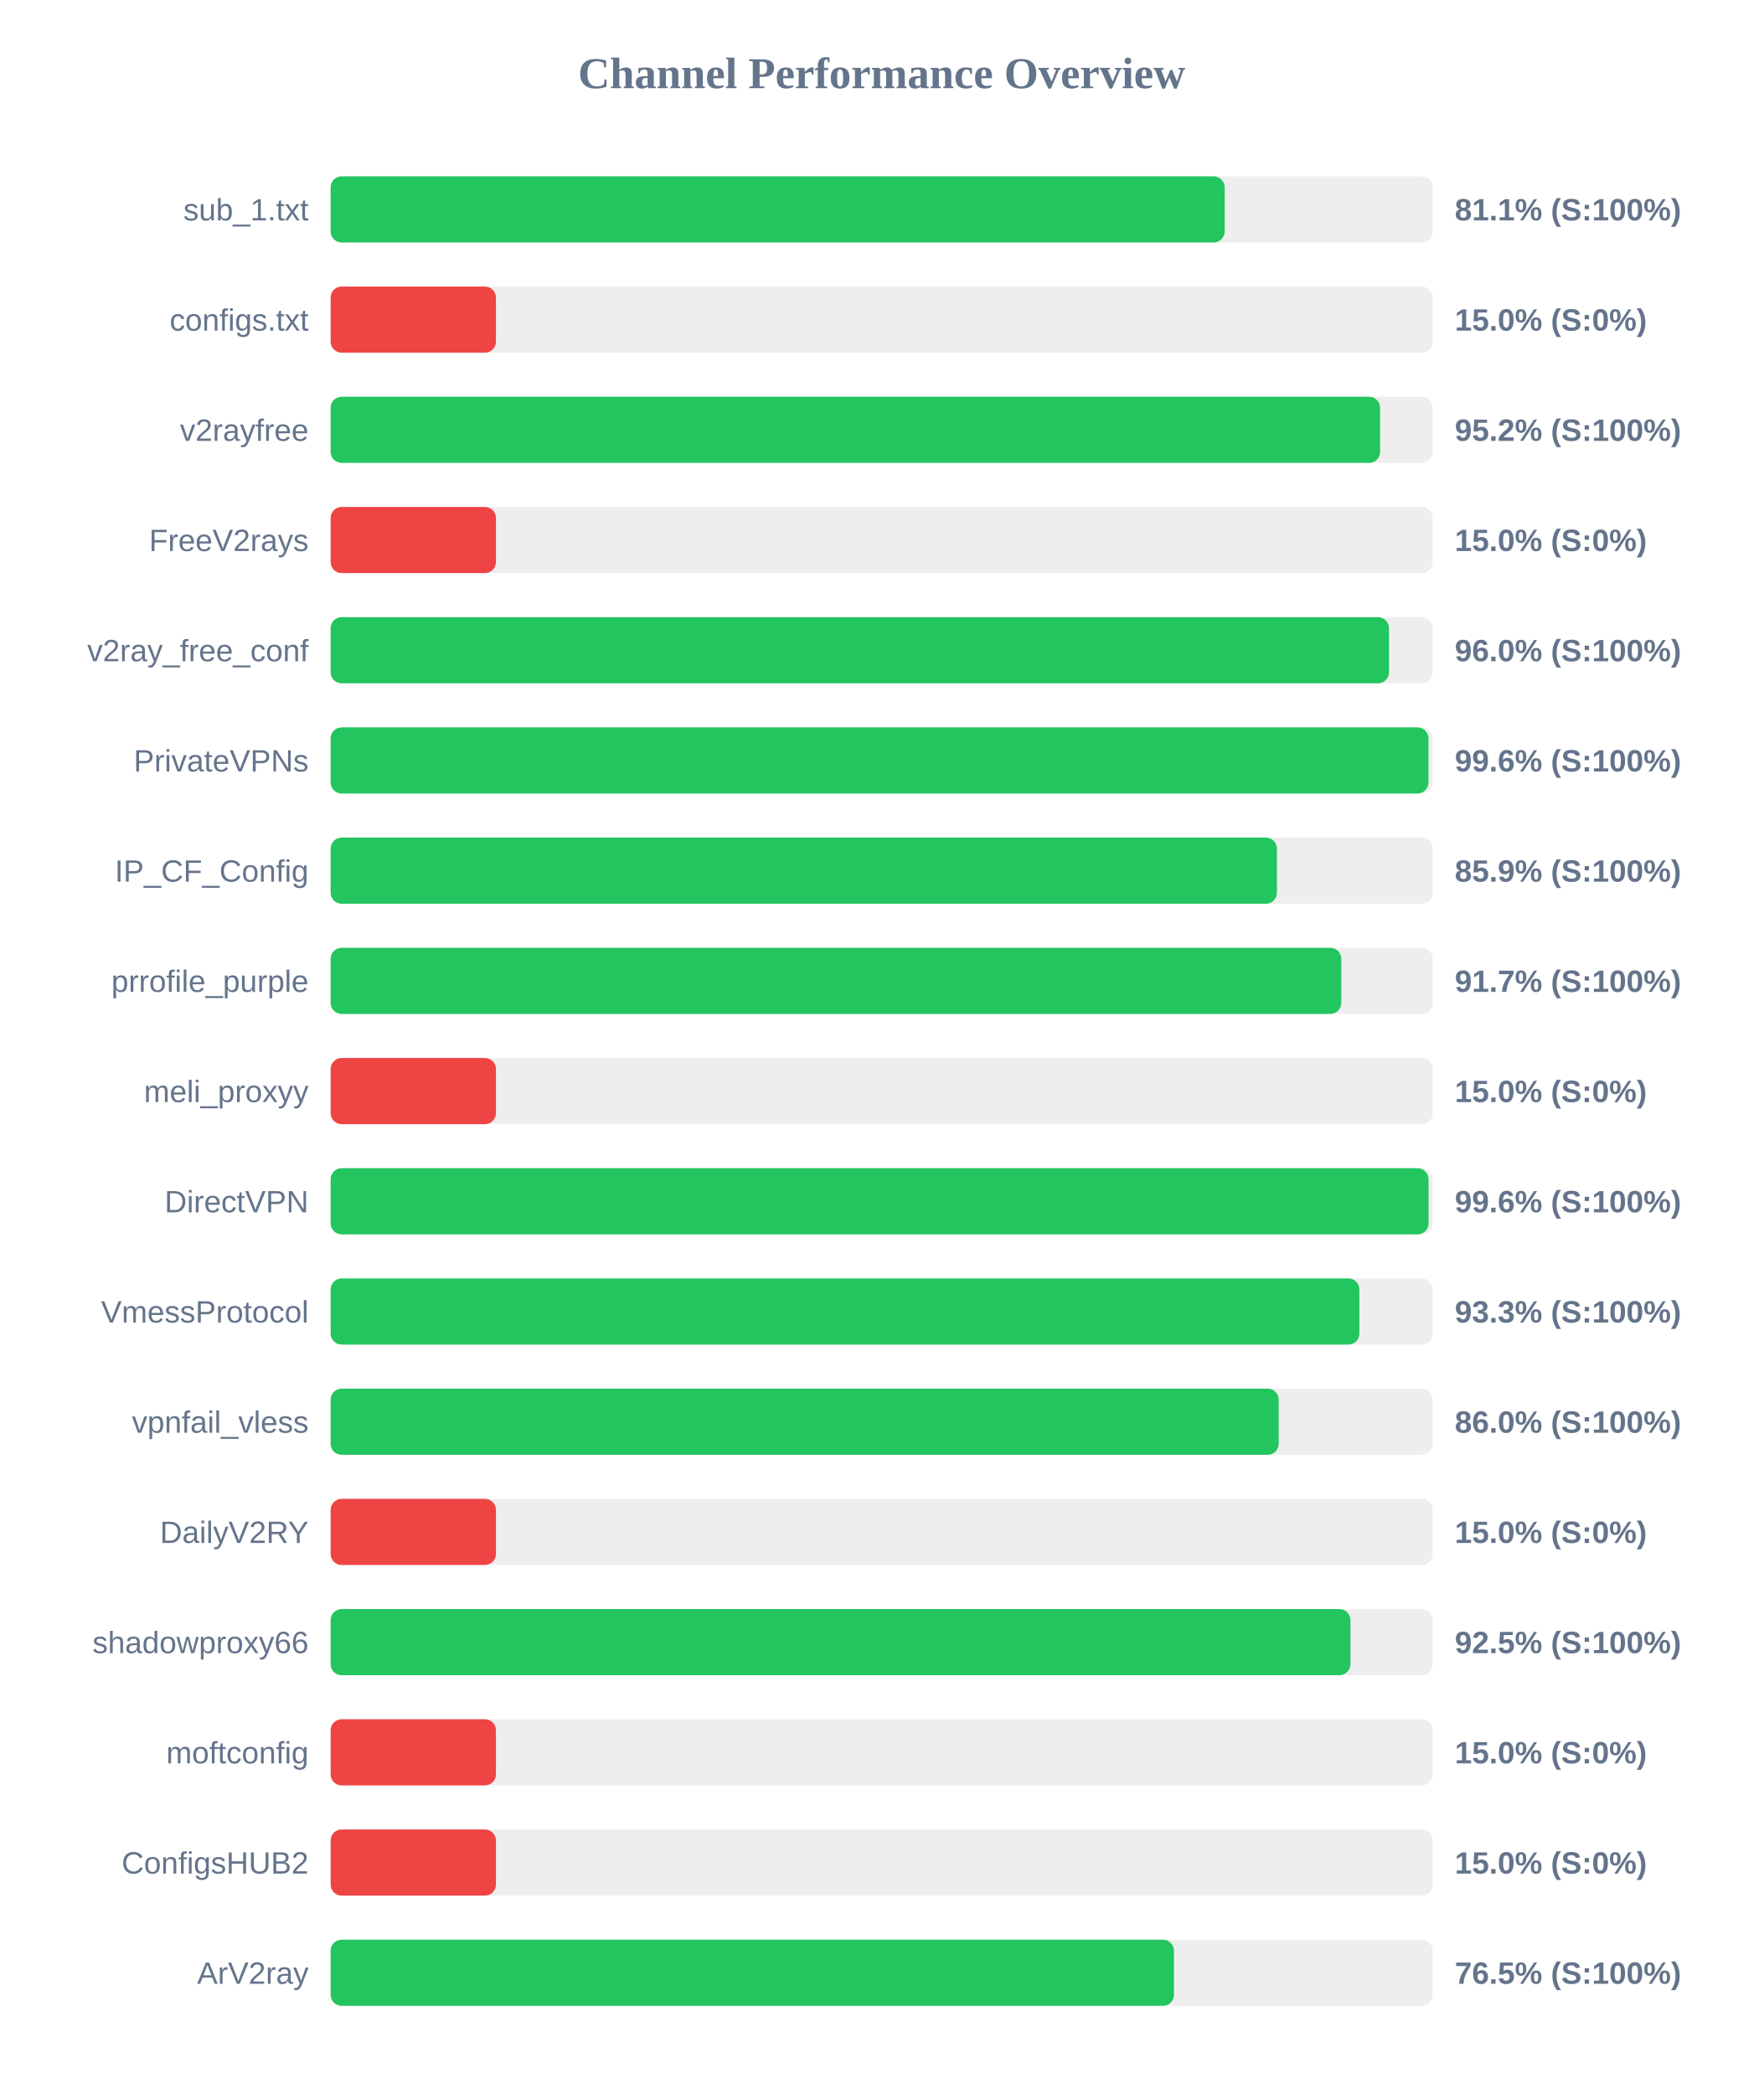
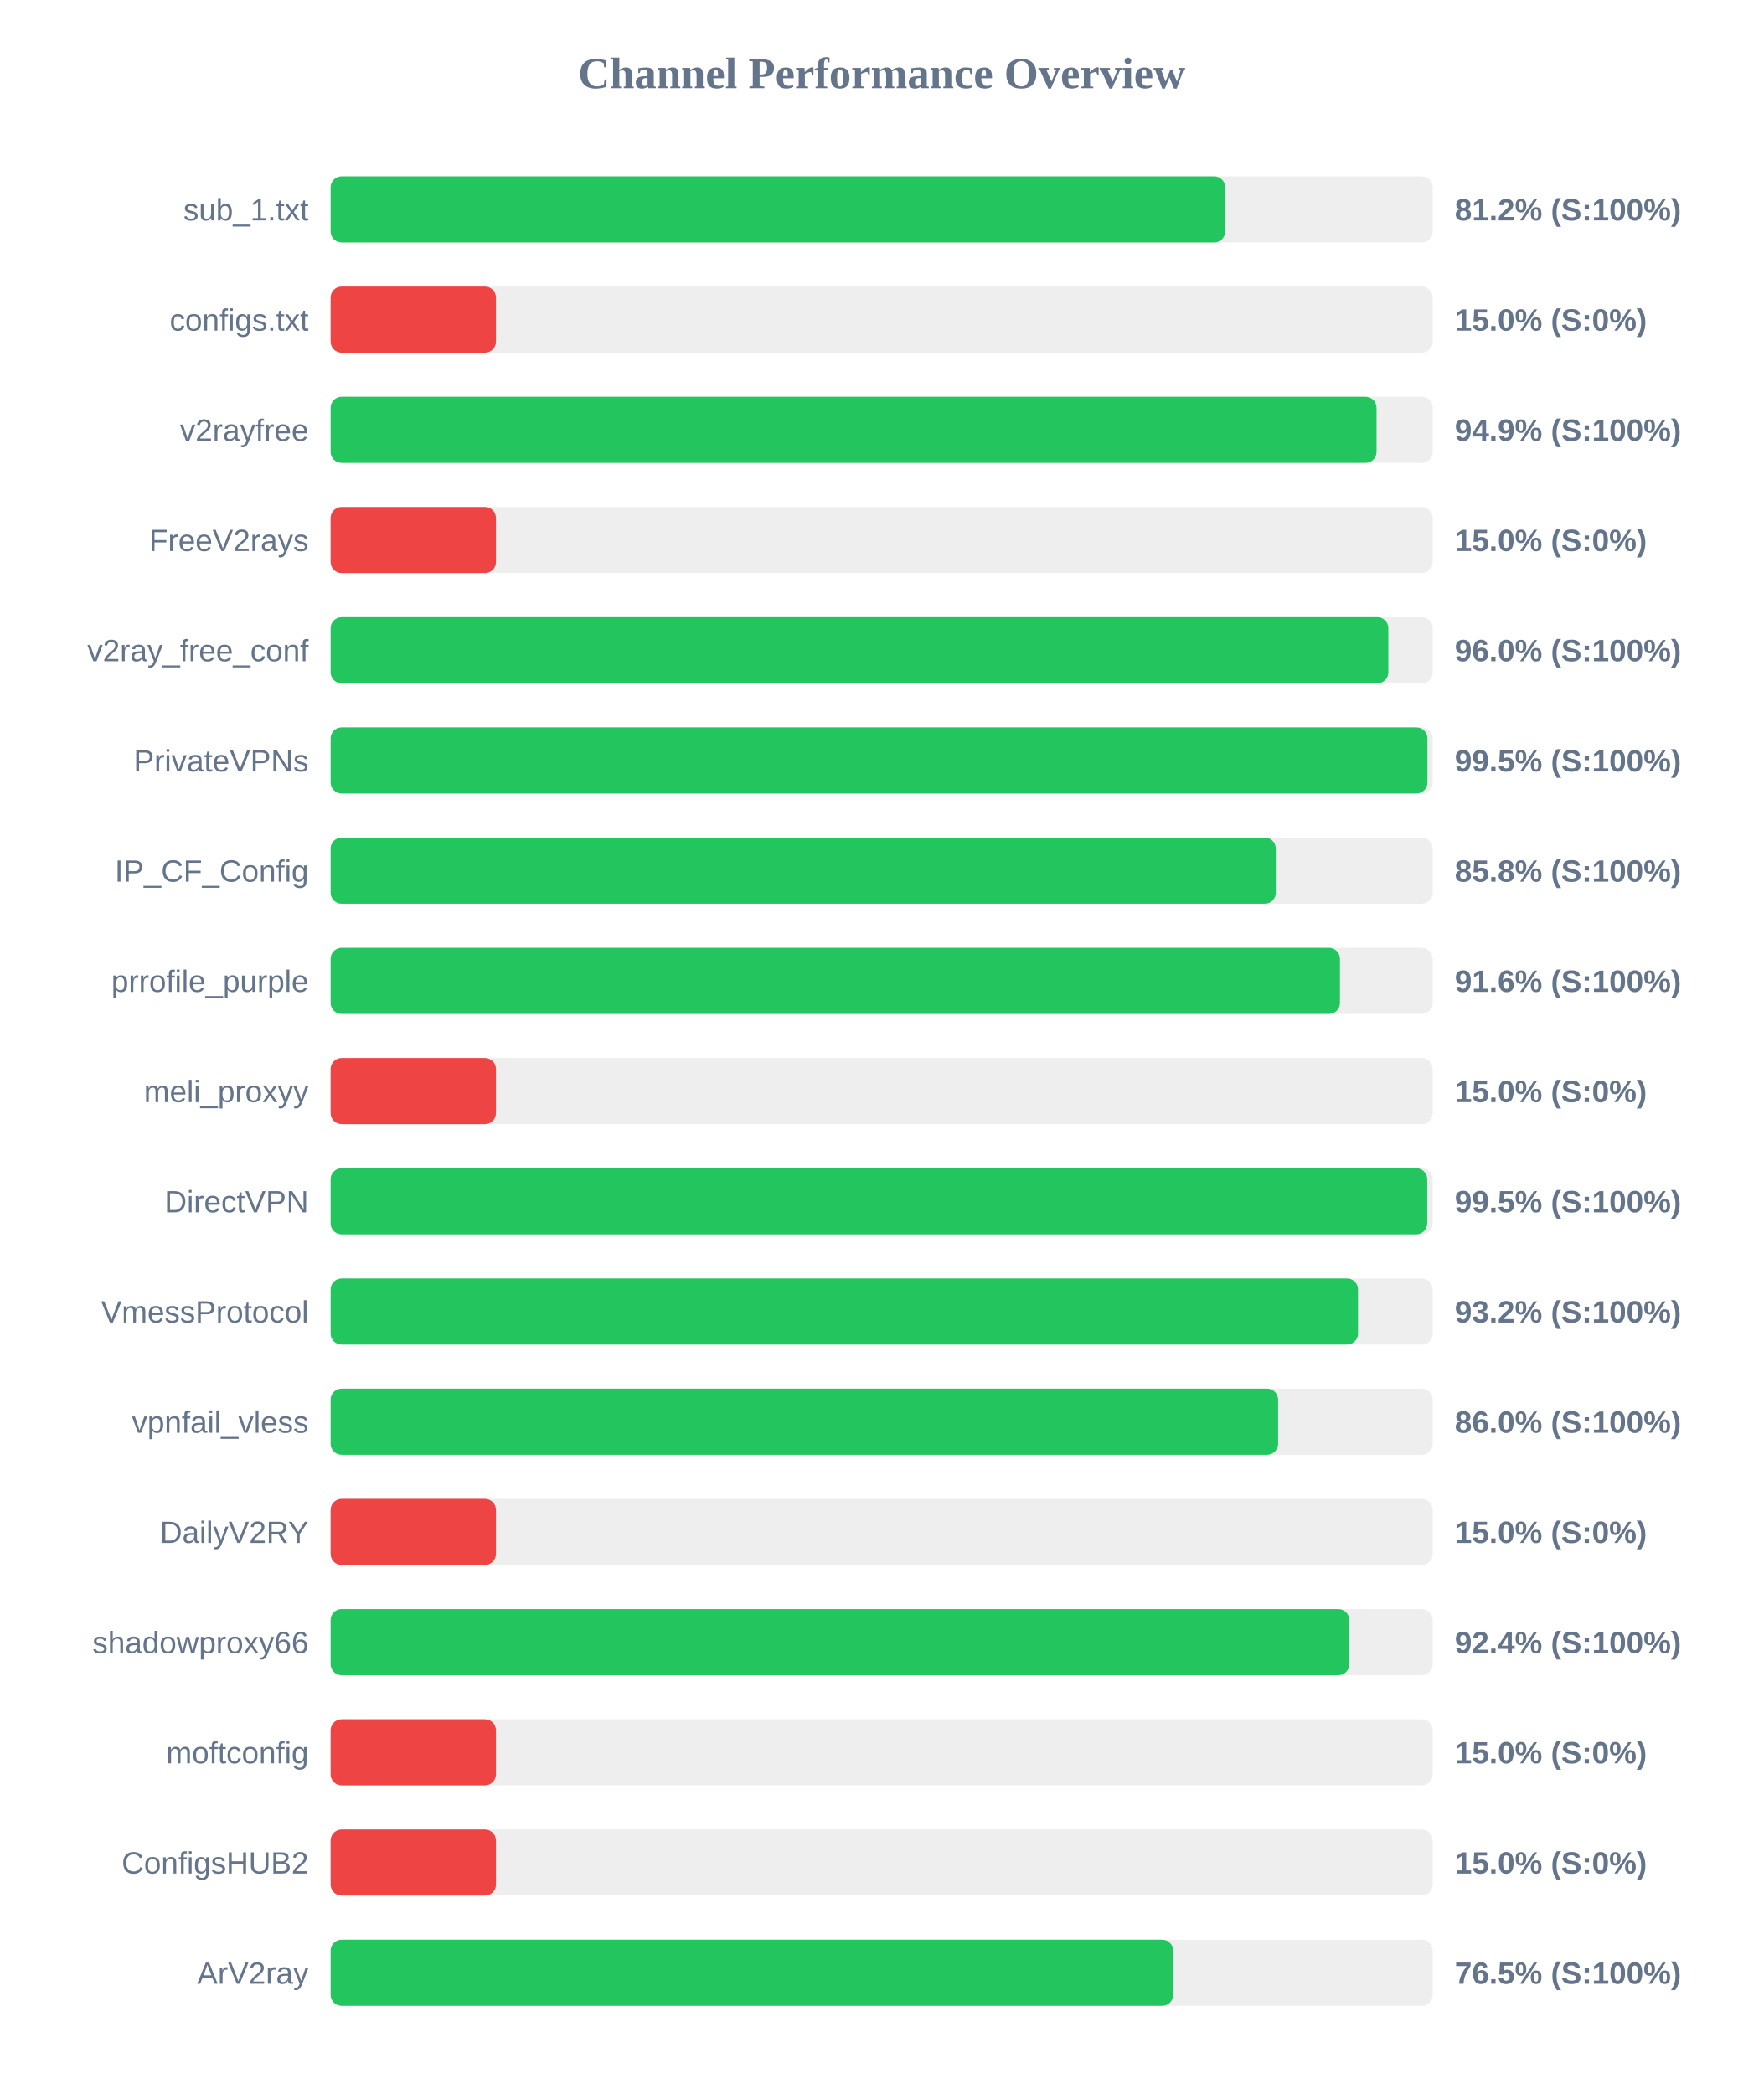
<svg xmlns="http://www.w3.org/2000/svg" width="800" height="950" version="1.1">
  <style>
        .row { font: 14px Arial; fill: #64748b; }
        .score { font: bold 14px Arial; fill: #64748b; }
    </style>
  <text x="400" y="40" text-anchor="middle" font-size="20px" font-weight="bold" fill="#64748b">Channel Performance Overview</text>
  <rect x="150" y="80" width="500" height="30" fill="#eee" rx="5" />
-   <rect x="150" y="80" width="405.6" height="30" fill="#22c55e" rx="5" />
+   <rect x="150" y="80" width="405.85" height="30" fill="#22c55e" rx="5" />
  <text x="140" y="100" text-anchor="end" class="row">sub_1.txt</text>
-   <text x="660" y="100" text-anchor="start" class="score">81.1% (S:100%)</text>
+   <text x="660" y="100" text-anchor="start" class="score">81.2% (S:100%)</text>
  <rect x="150" y="130" width="500" height="30" fill="#eee" rx="5" />
  <rect x="150" y="130" width="75.0" height="30" fill="#ef4444" rx="5" />
  <text x="140" y="150" text-anchor="end" class="row">configs.txt</text>
  <text x="660" y="150" text-anchor="start" class="score">15.0% (S:0%)</text>
  <rect x="150" y="180" width="500" height="30" fill="#eee" rx="5" />
-   <rect x="150" y="180" width="476.1" height="30" fill="#22c55e" rx="5" />
+   <rect x="150" y="180" width="474.5" height="30" fill="#22c55e" rx="5" />
  <text x="140" y="200" text-anchor="end" class="row">v2rayfree</text>
-   <text x="660" y="200" text-anchor="start" class="score">95.2% (S:100%)</text>
+   <text x="660" y="200" text-anchor="start" class="score">94.9% (S:100%)</text>
  <rect x="150" y="230" width="500" height="30" fill="#eee" rx="5" />
  <rect x="150" y="230" width="75.0" height="30" fill="#ef4444" rx="5" />
  <text x="140" y="250" text-anchor="end" class="row">FreeV2rays</text>
  <text x="660" y="250" text-anchor="start" class="score">15.0% (S:0%)</text>
  <rect x="150" y="280" width="500" height="30" fill="#eee" rx="5" />
-   <rect x="150" y="280" width="480.15" height="30" fill="#22c55e" rx="5" />
+   <rect x="150" y="280" width="479.85" height="30" fill="#22c55e" rx="5" />
  <text x="140" y="300" text-anchor="end" class="row">v2ray_free_conf</text>
  <text x="660" y="300" text-anchor="start" class="score">96.0% (S:100%)</text>
  <rect x="150" y="330" width="500" height="30" fill="#eee" rx="5" />
-   <rect x="150" y="330" width="498.05" height="30" fill="#22c55e" rx="5" />
+   <rect x="150" y="330" width="497.6" height="30" fill="#22c55e" rx="5" />
  <text x="140" y="350" text-anchor="end" class="row">PrivateVPNs</text>
-   <text x="660" y="350" text-anchor="start" class="score">99.6% (S:100%)</text>
+   <text x="660" y="350" text-anchor="start" class="score">99.5% (S:100%)</text>
  <rect x="150" y="380" width="500" height="30" fill="#eee" rx="5" />
-   <rect x="150" y="380" width="429.3" height="30" fill="#22c55e" rx="5" />
+   <rect x="150" y="380" width="428.8" height="30" fill="#22c55e" rx="5" />
  <text x="140" y="400" text-anchor="end" class="row">IP_CF_Config</text>
-   <text x="660" y="400" text-anchor="start" class="score">85.9% (S:100%)</text>
+   <text x="660" y="400" text-anchor="start" class="score">85.8% (S:100%)</text>
  <rect x="150" y="430" width="500" height="30" fill="#eee" rx="5" />
-   <rect x="150" y="430" width="458.5" height="30" fill="#22c55e" rx="5" />
+   <rect x="150" y="430" width="457.9" height="30" fill="#22c55e" rx="5" />
  <text x="140" y="450" text-anchor="end" class="row">prrofile_purple</text>
-   <text x="660" y="450" text-anchor="start" class="score">91.7% (S:100%)</text>
+   <text x="660" y="450" text-anchor="start" class="score">91.6% (S:100%)</text>
  <rect x="150" y="480" width="500" height="30" fill="#eee" rx="5" />
  <rect x="150" y="480" width="75.0" height="30" fill="#ef4444" rx="5" />
  <text x="140" y="500" text-anchor="end" class="row">meli_proxyy</text>
  <text x="660" y="500" text-anchor="start" class="score">15.0% (S:0%)</text>
  <rect x="150" y="530" width="500" height="30" fill="#eee" rx="5" />
-   <rect x="150" y="530" width="498.1" height="30" fill="#22c55e" rx="5" />
+   <rect x="150" y="530" width="497.5" height="30" fill="#22c55e" rx="5" />
  <text x="140" y="550" text-anchor="end" class="row">DirectVPN</text>
-   <text x="660" y="550" text-anchor="start" class="score">99.6% (S:100%)</text>
+   <text x="660" y="550" text-anchor="start" class="score">99.5% (S:100%)</text>
  <rect x="150" y="580" width="500" height="30" fill="#eee" rx="5" />
-   <rect x="150" y="580" width="466.7" height="30" fill="#22c55e" rx="5" />
+   <rect x="150" y="580" width="466.1" height="30" fill="#22c55e" rx="5" />
  <text x="140" y="600" text-anchor="end" class="row">VmessProtocol</text>
-   <text x="660" y="600" text-anchor="start" class="score">93.3% (S:100%)</text>
+   <text x="660" y="600" text-anchor="start" class="score">93.2% (S:100%)</text>
  <rect x="150" y="630" width="500" height="30" fill="#eee" rx="5" />
-   <rect x="150" y="630" width="430.1" height="30" fill="#22c55e" rx="5" />
+   <rect x="150" y="630" width="429.85" height="30" fill="#22c55e" rx="5" />
  <text x="140" y="650" text-anchor="end" class="row">vpnfail_vless</text>
  <text x="660" y="650" text-anchor="start" class="score">86.0% (S:100%)</text>
  <rect x="150" y="680" width="500" height="30" fill="#eee" rx="5" />
  <rect x="150" y="680" width="75.0" height="30" fill="#ef4444" rx="5" />
  <text x="140" y="700" text-anchor="end" class="row">DailyV2RY</text>
  <text x="660" y="700" text-anchor="start" class="score">15.0% (S:0%)</text>
  <rect x="150" y="730" width="500" height="30" fill="#eee" rx="5" />
-   <rect x="150" y="730" width="462.65" height="30" fill="#22c55e" rx="5" />
+   <rect x="150" y="730" width="462.15" height="30" fill="#22c55e" rx="5" />
  <text x="140" y="750" text-anchor="end" class="row">shadowproxy66</text>
-   <text x="660" y="750" text-anchor="start" class="score">92.5% (S:100%)</text>
+   <text x="660" y="750" text-anchor="start" class="score">92.4% (S:100%)</text>
  <rect x="150" y="780" width="500" height="30" fill="#eee" rx="5" />
  <rect x="150" y="780" width="75.0" height="30" fill="#ef4444" rx="5" />
  <text x="140" y="800" text-anchor="end" class="row">moftconfig</text>
  <text x="660" y="800" text-anchor="start" class="score">15.0% (S:0%)</text>
  <rect x="150" y="830" width="500" height="30" fill="#eee" rx="5" />
  <rect x="150" y="830" width="75.0" height="30" fill="#ef4444" rx="5" />
  <text x="140" y="850" text-anchor="end" class="row">ConfigsHUB2</text>
  <text x="660" y="850" text-anchor="start" class="score">15.0% (S:0%)</text>
  <rect x="150" y="880" width="500" height="30" fill="#eee" rx="5" />
-   <rect x="150" y="880" width="382.6" height="30" fill="#22c55e" rx="5" />
+   <rect x="150" y="880" width="382.25" height="30" fill="#22c55e" rx="5" />
  <text x="140" y="900" text-anchor="end" class="row">ArV2ray</text>
  <text x="660" y="900" text-anchor="start" class="score">76.5% (S:100%)</text>
</svg>
